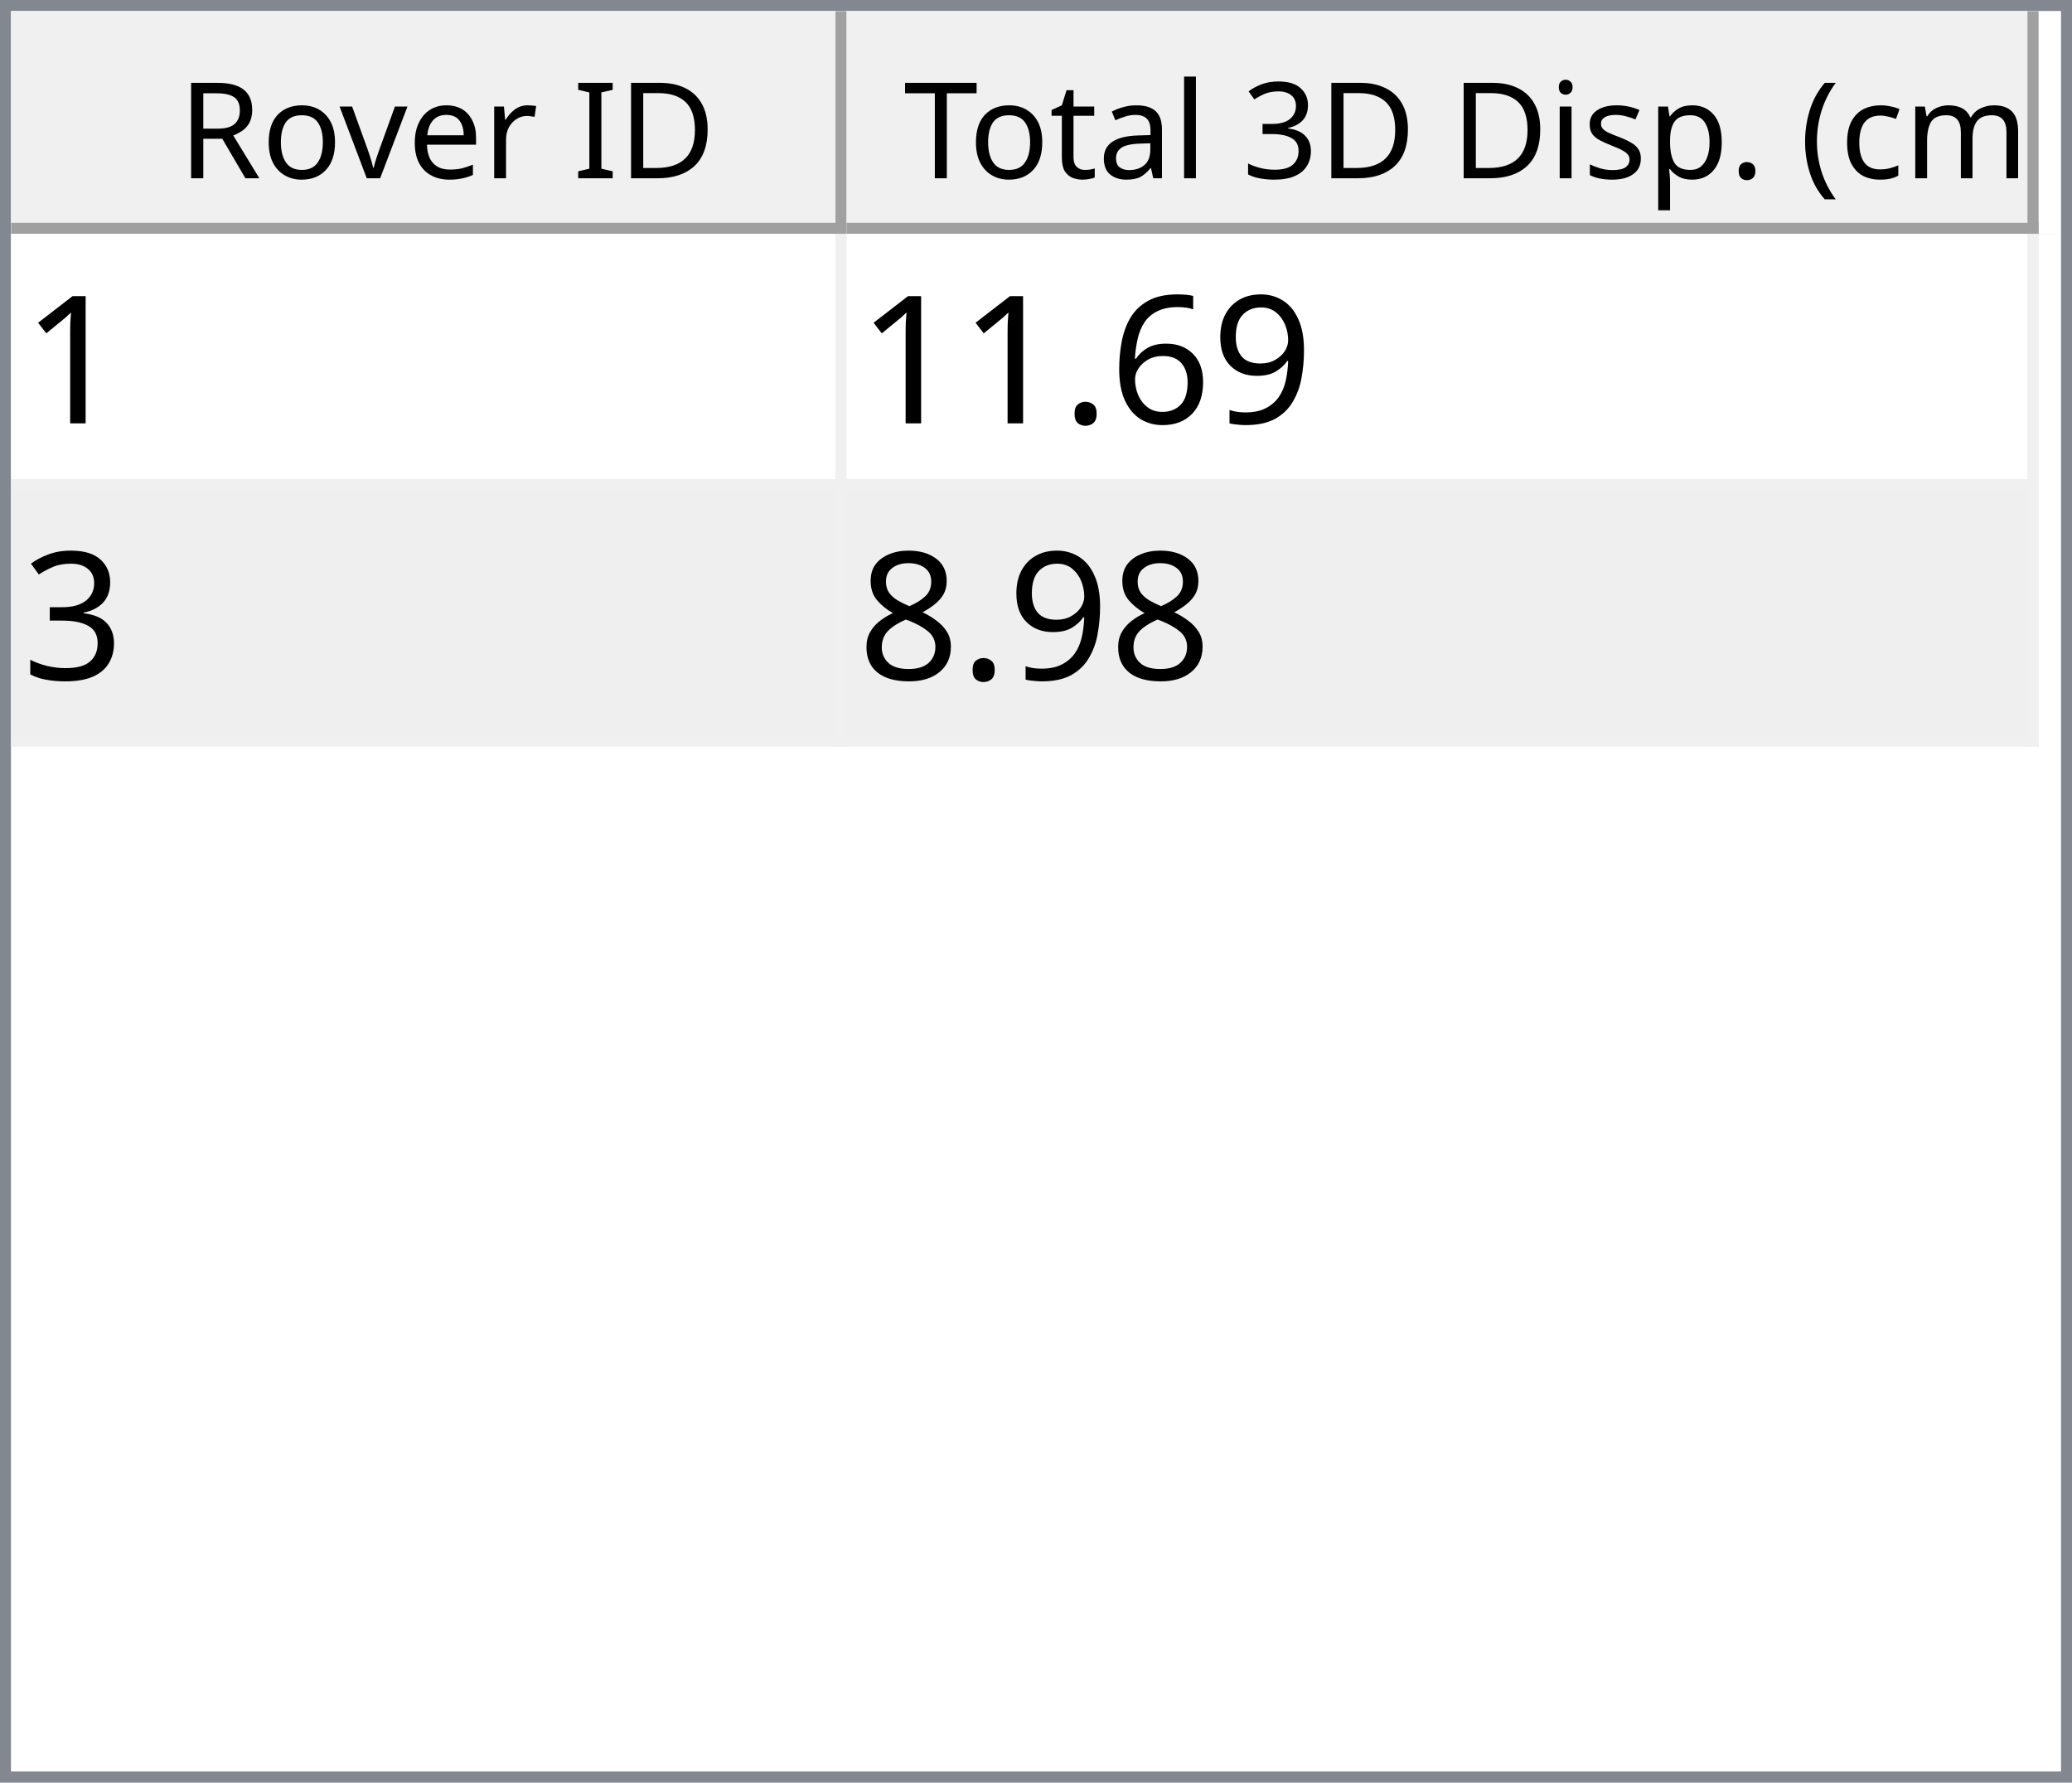
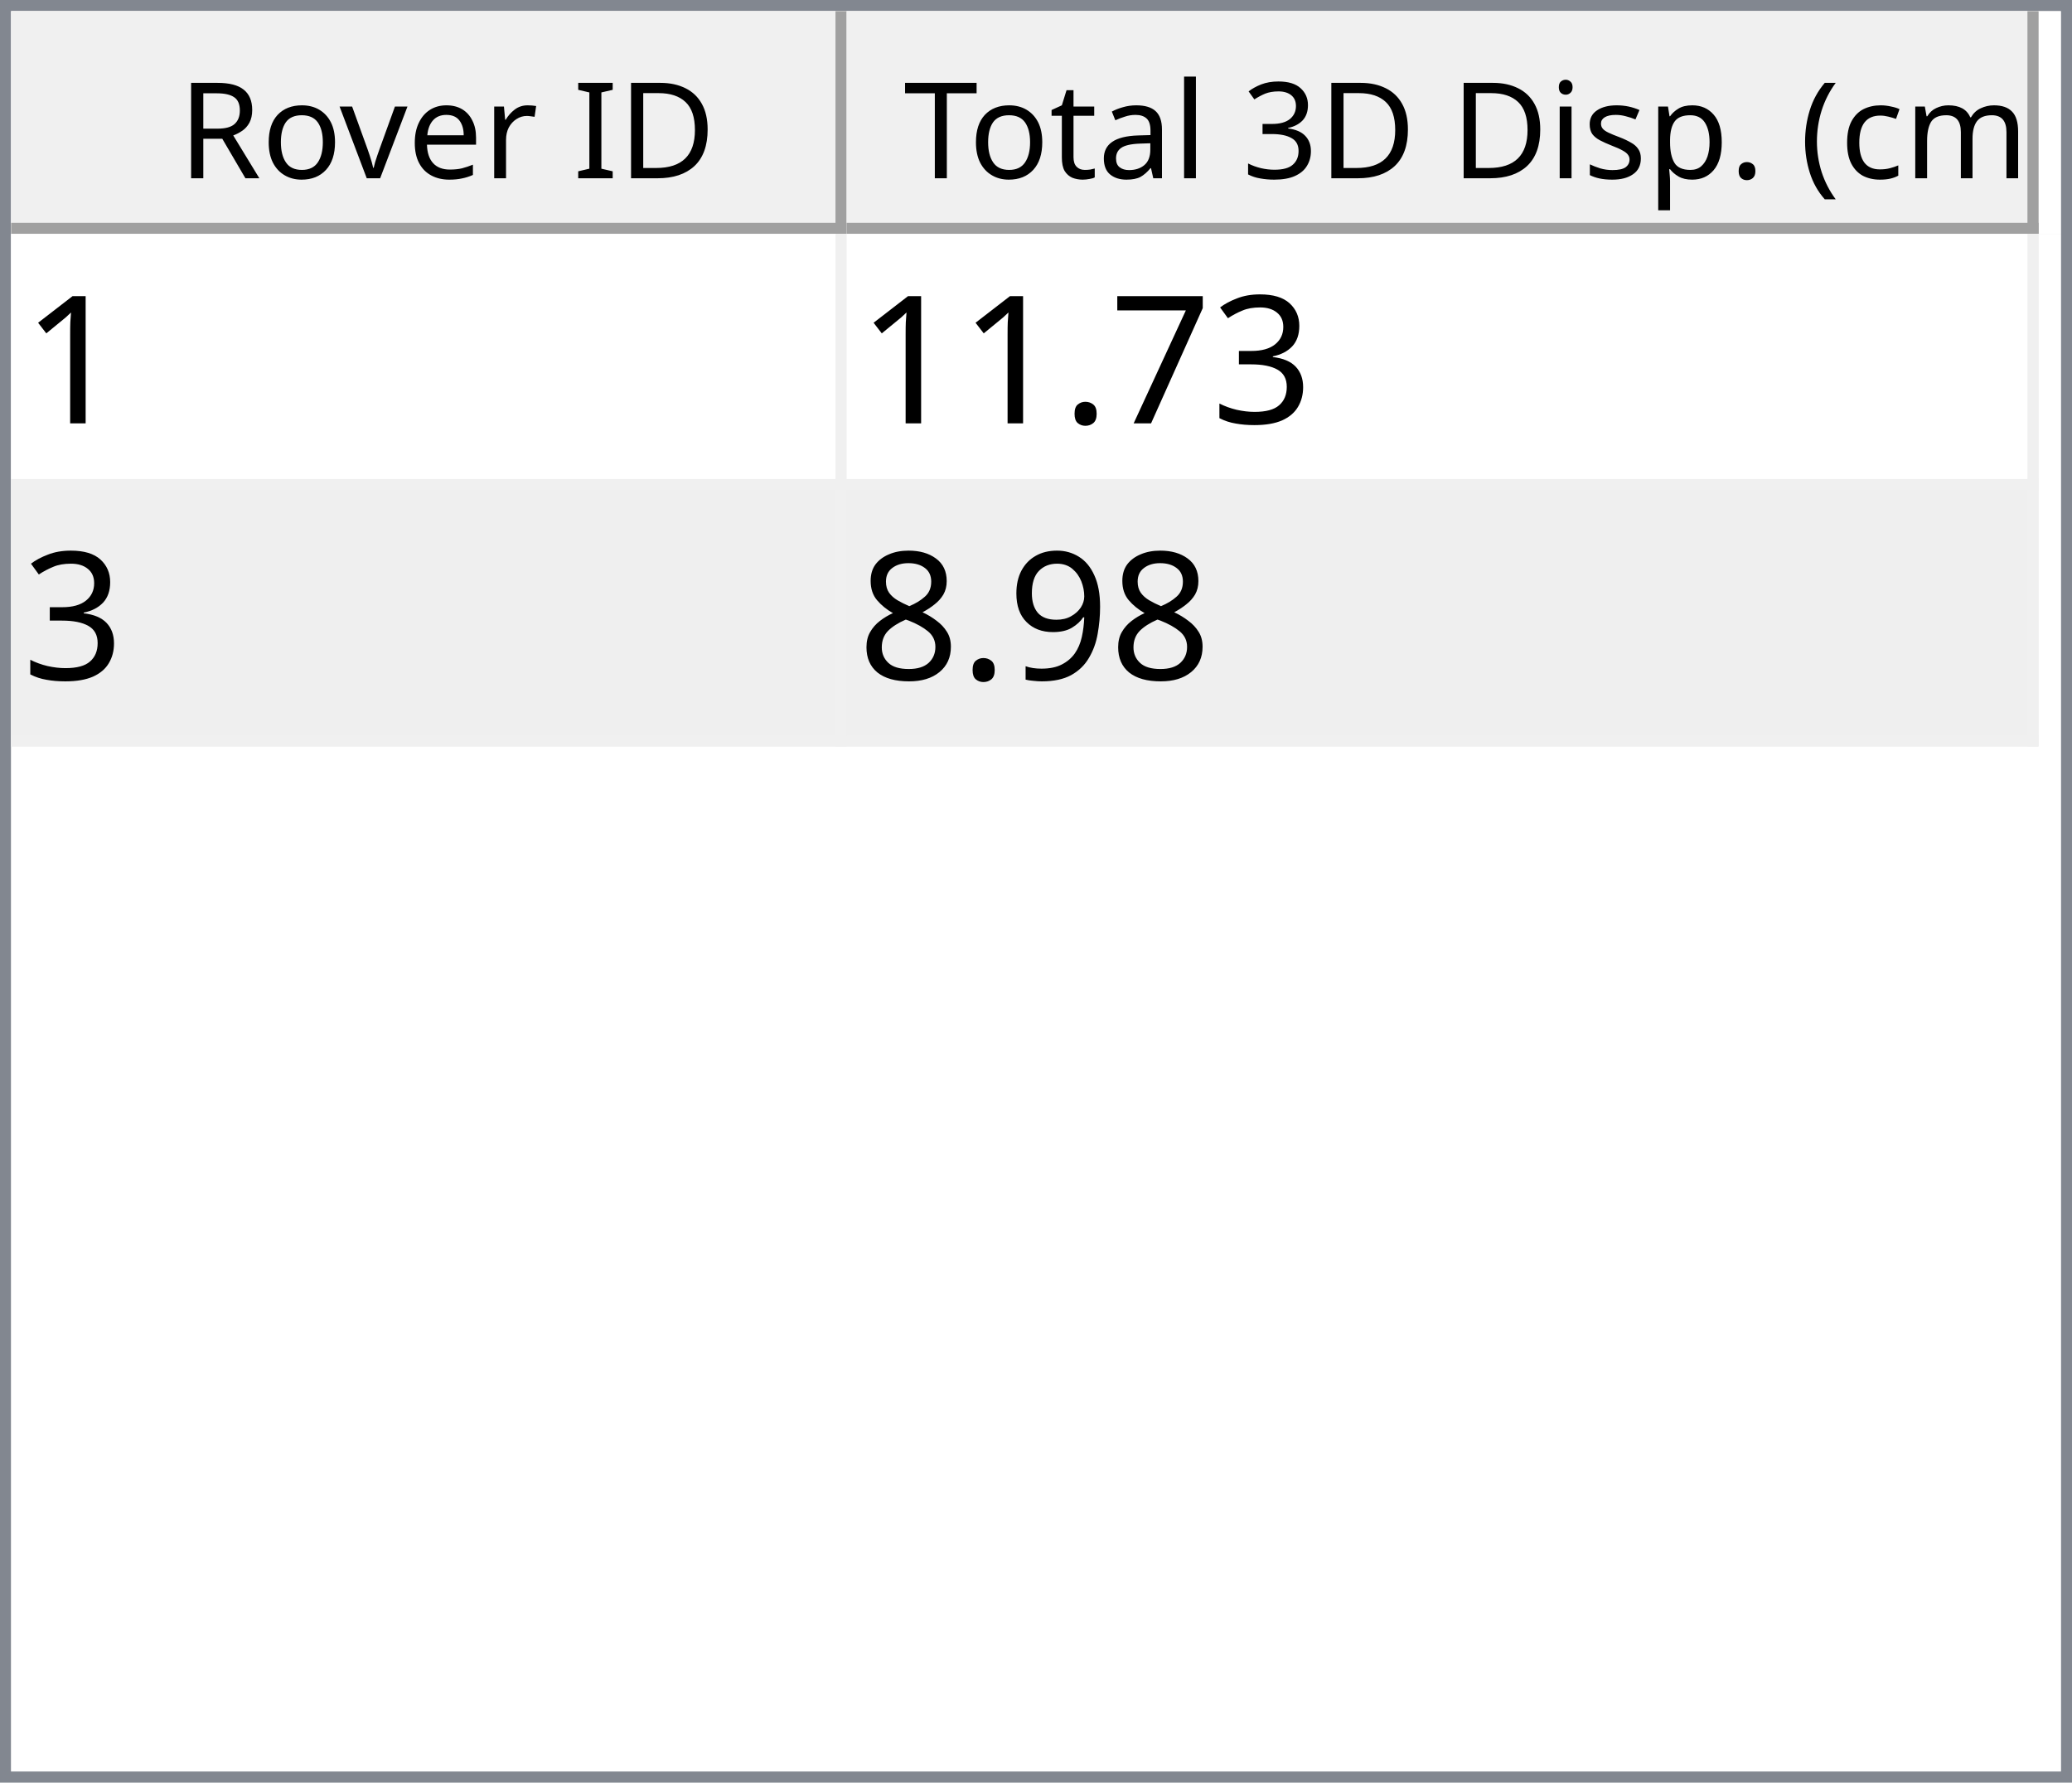
<svg xmlns="http://www.w3.org/2000/svg" style="fill-opacity:1; color-rendering:auto; color-interpolation:auto; text-rendering:auto; stroke:black; stroke-linecap:square; stroke-miterlimit:10; shape-rendering:auto; stroke-opacity:1; fill:black; stroke-dasharray:none; font-weight:normal; stroke-width:1; font-family:'Dialog'; font-style:normal; stroke-linejoin:miter; font-size:12px; stroke-dashoffset:0; image-rendering:auto;" width="186" height="160">
  <defs id="genericDefs" />
  <g>
    <defs id="defs1">
      <clipPath clipPathUnits="userSpaceOnUse" id="clipPath1">
        <path d="M0 0 L186 0 L186 160 L0 160 L0 0 Z" />
      </clipPath>
      <clipPath clipPathUnits="userSpaceOnUse" id="clipPath2">
        <path d="M0 0 L0 160 L186 160 L186 0 Z" />
      </clipPath>
      <clipPath clipPathUnits="userSpaceOnUse" id="clipPath3">
        <path d="M0 0 L0 20 L184 20 L184 0 Z" />
      </clipPath>
      <clipPath clipPathUnits="userSpaceOnUse" id="clipPath4">
        <path d="M0 0 L0 20 L75 20 L75 0 Z" />
      </clipPath>
      <clipPath clipPathUnits="userSpaceOnUse" id="clipPath5">
        <path d="M1 1 L1 19 L74 19 L74 1 Z" />
      </clipPath>
      <clipPath clipPathUnits="userSpaceOnUse" id="clipPath6">
        <path d="M0 0 L0 18 L73 18 L73 0 Z" />
      </clipPath>
      <clipPath clipPathUnits="userSpaceOnUse" id="clipPath7">
        <path d="M-0.5 -0.5 L-0.5 19.5 L74.5 19.5 L74.5 -0.5 Z" />
      </clipPath>
      <clipPath clipPathUnits="userSpaceOnUse" id="clipPath8">
        <path d="M0 0 L0 20 L107 20 L107 0 Z" />
      </clipPath>
      <clipPath clipPathUnits="userSpaceOnUse" id="clipPath9">
        <path d="M1 1 L1 19 L106 19 L106 1 Z" />
      </clipPath>
      <clipPath clipPathUnits="userSpaceOnUse" id="clipPath10">
        <path d="M0 0 L0 18 L105 18 L105 0 Z" />
      </clipPath>
      <clipPath clipPathUnits="userSpaceOnUse" id="clipPath11">
        <path d="M-0.5 -0.5 L-0.5 19.5 L106.5 19.5 L106.5 -0.5 Z" />
      </clipPath>
      <clipPath clipPathUnits="userSpaceOnUse" id="clipPath12">
        <path d="M0 0 L0 138 L184 138 L184 0 Z" />
      </clipPath>
      <clipPath clipPathUnits="userSpaceOnUse" id="clipPath13">
        <path d="M0 0 L0 46 L182 46 L182 0 Z" />
      </clipPath>
      <clipPath clipPathUnits="userSpaceOnUse" id="clipPath14">
        <path d="M-0.5 -0.5 L-0.5 45.5 L181.5 45.5 L181.5 -0.5 Z" />
      </clipPath>
      <clipPath clipPathUnits="userSpaceOnUse" id="clipPath15">
        <path d="M0 0 L0 22 L74 22 L74 0 Z" />
      </clipPath>
      <clipPath clipPathUnits="userSpaceOnUse" id="clipPath16">
        <path d="M0 0 L0 22 L106 22 L106 0 Z" />
      </clipPath>
      <font horiz-adv-x="64.551" id="font1">
        <font-face ascent="107.91" descent="25.098" units-per-em="100" style="font-style:normal; font-family:Segoe UI; font-weight:normal;" />
        <missing-glyph horiz-adv-x="64.551" d="M8.109 0 L8.109 68.266 L56.453 68.266 L56.453 0 L8.109 0 ZM15.328 7.234 L49.219 7.234 L49.219 61.031 L15.328 61.031 L15.328 7.234 Z" />
        <glyph unicode="D" horiz-adv-x="70.117" d="M9.188 0 L9.188 70.016 L28.516 70.016 Q65.531 70.016 65.531 35.891 Q65.531 19.672 55.25 9.836 Q44.969 0 27.734 0 L9.188 0 ZM17.391 62.594 L17.391 7.422 L27.828 7.422 Q41.609 7.422 49.273 14.797 Q56.938 22.172 56.938 35.688 Q56.938 62.594 28.328 62.594 L17.391 62.594 Z" />
        <glyph unicode="I" horiz-adv-x="26.611" d="M17.391 0 L9.188 0 L9.188 70.016 L17.391 70.016 L17.391 0 Z" />
        <glyph unicode=" " horiz-adv-x="27.393" d="" />
        <glyph unicode="r" horiz-adv-x="34.766" d="M34.188 41.891 Q32.078 43.5 28.125 43.5 Q23 43.5 19.555 38.672 Q16.109 33.844 16.109 25.484 L16.109 0 L8.109 0 L8.109 50 L16.109 50 L16.109 39.703 L16.312 39.703 Q18.016 44.969 21.531 47.922 Q25.047 50.875 29.391 50.875 Q32.516 50.875 34.188 50.203 L34.188 41.891 Z" />
        <glyph unicode="e" horiz-adv-x="52.295" d="M48.297 23 L12.984 23 Q13.188 14.656 17.484 10.109 Q21.781 5.562 29.297 5.562 Q37.75 5.562 44.828 11.141 L44.828 3.609 Q38.234 -1.172 27.391 -1.172 Q16.797 -1.172 10.742 5.641 Q4.688 12.453 4.688 24.812 Q4.688 36.469 11.305 43.82 Q17.922 51.172 27.734 51.172 Q37.547 51.172 42.922 44.828 Q48.297 38.484 48.297 27.203 L48.297 23 ZM40.094 29.781 Q40.047 36.719 36.75 40.578 Q33.453 44.438 27.594 44.438 Q21.922 44.438 17.969 40.383 Q14.016 36.328 13.094 29.781 L40.094 29.781 Z" />
        <glyph unicode="v" horiz-adv-x="47.9" d="M47.406 50 L27.484 0 L19.625 0 L0.688 50 L9.469 50 L22.172 13.672 Q23.578 9.672 23.922 6.688 L24.125 6.688 Q24.609 10.453 25.688 13.484 L38.969 50 L47.406 50 Z" />
        <glyph unicode="o" horiz-adv-x="58.594" d="M29 -1.172 Q17.922 -1.172 11.305 5.836 Q4.688 12.844 4.688 24.422 Q4.688 37.016 11.57 44.094 Q18.453 51.172 30.172 51.172 Q41.359 51.172 47.633 44.289 Q53.906 37.406 53.906 25.203 Q53.906 13.234 47.141 6.031 Q40.375 -1.172 29 -1.172 ZM29.594 44.438 Q21.875 44.438 17.383 39.188 Q12.891 33.938 12.891 24.703 Q12.891 15.828 17.43 10.695 Q21.969 5.562 29.594 5.562 Q37.359 5.562 41.531 10.594 Q45.703 15.625 45.703 24.906 Q45.703 34.281 41.531 39.359 Q37.359 44.438 29.594 44.438 Z" />
        <glyph unicode="R" horiz-adv-x="59.814" d="M59.375 0 L49.609 0 L37.891 19.625 Q36.281 22.359 34.766 24.289 Q33.25 26.219 31.664 27.438 Q30.078 28.656 28.25 29.219 Q26.422 29.781 24.125 29.781 L17.391 29.781 L17.391 0 L9.188 0 L9.188 70.016 L30.078 70.016 Q34.672 70.016 38.555 68.867 Q42.438 67.719 45.289 65.375 Q48.141 63.031 49.758 59.547 Q51.375 56.062 51.375 51.375 Q51.375 47.703 50.273 44.656 Q49.172 41.609 47.148 39.211 Q45.125 36.812 42.266 35.133 Q39.406 33.453 35.844 32.516 L35.844 32.328 Q37.594 31.547 38.891 30.547 Q40.188 29.547 41.359 28.18 Q42.531 26.812 43.68 25.078 Q44.828 23.344 46.234 21.047 L59.375 0 ZM17.391 62.594 L17.391 37.203 L28.516 37.203 Q31.594 37.203 34.203 38.133 Q36.812 39.062 38.719 40.797 Q40.625 42.531 41.703 45.047 Q42.781 47.562 42.781 50.688 Q42.781 56.297 39.141 59.445 Q35.5 62.594 28.609 62.594 L17.391 62.594 Z" />
        <glyph unicode=")" horiz-adv-x="30.176" d="M8.297 -15.922 L1.172 -15.922 Q16.406 2.344 16.406 26.812 Q16.406 51.469 1.078 70.016 L8.297 70.016 Q23.531 52.156 23.531 26.703 Q23.531 1.375 8.297 -15.922 Z" />
        <glyph unicode="m" horiz-adv-x="86.133" d="M79.109 0 L71.094 0 L71.094 28.719 Q71.094 37.016 68.531 40.727 Q65.969 44.438 59.906 44.438 Q54.781 44.438 51.195 39.75 Q47.609 35.062 47.609 28.516 L47.609 0 L39.594 0 L39.594 29.688 Q39.594 44.438 28.219 44.438 Q22.953 44.438 19.531 40.016 Q16.109 35.594 16.109 28.516 L16.109 0 L8.109 0 L8.109 50 L16.109 50 L16.109 42.094 L16.312 42.094 Q21.625 51.172 31.844 51.172 Q36.969 51.172 40.773 48.312 Q44.578 45.453 46 40.828 Q51.562 51.172 62.594 51.172 Q79.109 51.172 79.109 30.812 L79.109 0 Z" />
        <glyph unicode="c" horiz-adv-x="46.191" d="M42.188 2.297 Q36.422 -1.172 28.516 -1.172 Q17.828 -1.172 11.258 5.789 Q4.688 12.75 4.688 23.828 Q4.688 36.188 11.766 43.68 Q18.844 51.172 30.672 51.172 Q37.25 51.172 42.281 48.734 L42.281 40.531 Q36.719 44.438 30.375 44.438 Q22.703 44.438 17.797 38.945 Q12.891 33.453 12.891 24.516 Q12.891 15.719 17.508 10.641 Q22.125 5.562 29.891 5.562 Q36.422 5.562 42.188 9.906 L42.188 2.297 Z" />
        <glyph unicode="(" horiz-adv-x="30.176" d="M29.109 -15.922 L21.969 -15.922 Q6.844 1.375 6.844 26.703 Q6.844 52.156 21.969 70.016 L29.203 70.016 Q13.875 51.469 13.875 26.812 Q13.875 2.344 29.109 -15.922 Z" />
        <glyph unicode="." horiz-adv-x="21.68" d="M10.891 -1.078 Q8.641 -1.078 7.055 0.539 Q5.469 2.156 5.469 4.391 Q5.469 6.641 7.055 8.273 Q8.641 9.906 10.891 9.906 Q13.188 9.906 14.797 8.273 Q16.406 6.641 16.406 4.391 Q16.406 2.156 14.797 0.539 Q13.188 -1.078 10.891 -1.078 Z" />
        <glyph unicode="p" horiz-adv-x="58.789" d="M16.312 7.234 L16.109 7.234 L16.109 -23 L8.109 -23 L8.109 50 L16.109 50 L16.109 41.219 L16.312 41.219 Q22.219 51.172 33.594 51.172 Q43.266 51.172 48.688 44.461 Q54.109 37.75 54.109 26.469 Q54.109 13.922 48 6.375 Q41.891 -1.172 31.297 -1.172 Q21.578 -1.172 16.312 7.234 ZM16.109 27.391 L16.109 20.406 Q16.109 14.203 20.141 9.883 Q24.172 5.562 30.375 5.562 Q37.641 5.562 41.773 11.133 Q45.906 16.703 45.906 26.609 Q45.906 34.969 42.047 39.703 Q38.188 44.438 31.594 44.438 Q24.609 44.438 20.359 39.578 Q16.109 34.719 16.109 27.391 Z" />
        <glyph unicode="s" horiz-adv-x="42.432" d="M5.078 1.812 L5.078 10.406 Q11.625 5.562 19.484 5.562 Q30.031 5.562 30.031 12.594 Q30.031 14.594 29.125 15.992 Q28.219 17.391 26.68 18.461 Q25.141 19.531 23.07 20.383 Q21 21.234 18.609 22.172 Q15.281 23.484 12.766 24.828 Q10.25 26.172 8.57 27.859 Q6.891 29.547 6.031 31.695 Q5.172 33.844 5.172 36.719 Q5.172 40.234 6.789 42.945 Q8.406 45.656 11.086 47.484 Q13.766 49.312 17.211 50.242 Q20.656 51.172 24.312 51.172 Q30.812 51.172 35.938 48.922 L35.938 40.828 Q30.422 44.438 23.25 44.438 Q21 44.438 19.195 43.922 Q17.391 43.406 16.094 42.477 Q14.797 41.547 14.086 40.258 Q13.375 38.969 13.375 37.406 Q13.375 35.453 14.086 34.133 Q14.797 32.812 16.164 31.789 Q17.531 30.766 19.484 29.938 Q21.438 29.109 23.922 28.125 Q27.25 26.859 29.883 25.516 Q32.516 24.172 34.375 22.484 Q36.234 20.797 37.234 18.602 Q38.234 16.406 38.234 13.375 Q38.234 9.672 36.602 6.938 Q34.969 4.203 32.234 2.398 Q29.5 0.594 25.93 -0.289 Q22.359 -1.172 18.453 -1.172 Q10.75 -1.172 5.078 1.812 Z" />
        <glyph unicode="i" horiz-adv-x="24.219" d="M12.203 62.703 Q10.062 62.703 8.547 64.164 Q7.031 65.625 7.031 67.875 Q7.031 70.125 8.547 71.609 Q10.062 73.094 12.203 73.094 Q14.406 73.094 15.945 71.609 Q17.484 70.125 17.484 67.875 Q17.484 65.719 15.945 64.211 Q14.406 62.703 12.203 62.703 ZM16.109 0 L8.109 0 L8.109 50 L16.109 50 L16.109 0 Z" />
        <glyph unicode="3" horiz-adv-x="53.906" d="M46.531 19.828 Q46.531 15.094 44.75 11.211 Q42.969 7.328 39.719 4.57 Q36.469 1.812 31.93 0.297 Q27.391 -1.219 21.922 -1.219 Q11.922 -1.219 6 2.594 L6 11.188 Q13.094 5.609 22.219 5.609 Q25.875 5.609 28.828 6.539 Q31.781 7.469 33.906 9.227 Q36.031 10.984 37.18 13.477 Q38.328 15.969 38.328 19.094 Q38.328 32.812 18.797 32.812 L12.984 32.812 L12.984 39.594 L18.5 39.594 Q35.797 39.594 35.797 52.484 Q35.797 64.406 22.609 64.406 Q15.188 64.406 8.688 59.422 L8.688 67.188 Q15.375 71.188 24.609 71.188 Q29 71.188 32.57 69.969 Q36.141 68.75 38.68 66.555 Q41.219 64.359 42.609 61.281 Q44 58.203 44 54.5 Q44 40.672 30.031 36.719 L30.031 36.531 Q33.594 36.141 36.625 34.797 Q39.656 33.453 41.852 31.305 Q44.047 29.156 45.289 26.25 Q46.531 23.344 46.531 19.828 Z" />
        <glyph unicode="l" horiz-adv-x="24.219" d="M16.109 0 L8.109 0 L8.109 74.031 L16.109 74.031 L16.109 0 Z" />
        <glyph unicode="a" horiz-adv-x="50.879" d="M43.891 0 L35.891 0 L35.891 7.812 L35.688 7.812 Q30.469 -1.172 20.312 -1.172 Q12.844 -1.172 8.617 2.781 Q4.391 6.734 4.391 13.281 Q4.391 27.297 20.906 29.594 L35.891 31.688 Q35.891 44.438 25.594 44.438 Q16.547 44.438 9.281 38.281 L9.281 46.484 Q16.656 51.172 26.266 51.172 Q43.891 51.172 43.891 32.516 L43.891 0 ZM35.891 25.297 L23.828 23.641 Q18.266 22.859 15.43 20.875 Q12.594 18.891 12.594 13.875 Q12.594 10.203 15.211 7.883 Q17.828 5.562 22.172 5.562 Q28.125 5.562 32.008 9.742 Q35.891 13.922 35.891 20.312 L35.891 25.297 Z" />
        <glyph unicode="t" horiz-adv-x="33.887" d="M31.297 0.484 Q28.469 -1.078 23.828 -1.078 Q10.688 -1.078 10.688 13.578 L10.688 43.172 L2.094 43.172 L2.094 50 L10.688 50 L10.688 62.203 L18.703 64.797 L18.703 50 L31.297 50 L31.297 43.172 L18.703 43.172 L18.703 14.984 Q18.703 9.969 20.414 7.82 Q22.125 5.672 26.078 5.672 Q29.109 5.672 31.297 7.328 L31.297 0.484 Z" />
        <glyph unicode="T" horiz-adv-x="52.393" d="M50.594 62.594 L30.375 62.594 L30.375 0 L22.172 0 L22.172 62.594 L2 62.594 L2 70.016 L50.594 70.016 L50.594 62.594 Z" />
      </font>
      <font horiz-adv-x="75.0" id="font2">
        <font-face ascent="100.537" descent="21.973" units-per-em="100" style="font-style:normal; font-family:sans-serif; font-weight:normal;" />
        <missing-glyph horiz-adv-x="75.0" d="M12.5 0 L12.5 62.5 L62.5 62.5 L62.5 0 L12.5 0 ZM14.062 1.562 L60.938 1.562 L60.938 60.938 L14.062 60.938 L14.062 1.562 Z" />
        <glyph unicode="1" horiz-adv-x="55.615" d="M37.25 0 L28.469 0 L28.469 56 Q25.297 52.984 20.141 49.953 Q14.984 46.922 10.891 45.406 L10.891 53.906 Q18.266 57.375 23.781 62.305 Q29.297 67.234 31.594 71.875 L37.25 71.875 L37.25 0 Z" />
+         <glyph unicode="3" horiz-adv-x="55.615" d="M4.203 18.891 L12.984 20.062 Q14.5 12.594 18.141 9.297 Q21.781 6 27 6 Q33.203 6 37.477 10.297 Q41.75 14.594 41.75 20.953 Q41.75 27 37.797 30.93 Q33.844 34.859 27.734 34.859 Q25.25 34.859 21.531 33.891 L22.516 41.609 Q23.391 41.5 23.922 41.5 Q29.547 41.5 34.039 44.43 Q38.531 47.359 38.531 53.469 Q38.531 58.297 35.258 61.477 Q31.984 64.656 26.812 64.656 Q21.688 64.656 18.266 61.43 Q14.844 58.203 13.875 51.766 L5.078 53.328 Q6.688 62.156 12.398 67.016 Q18.109 71.875 26.609 71.875 Q32.469 71.875 37.398 69.359 Q42.328 66.844 44.945 62.5 Q47.562 58.156 47.562 53.266 Q47.562 48.641 45.07 44.828 Q42.578 41.016 37.703 38.766 Q44.047 37.312 47.562 32.695 Q51.078 28.078 51.078 21.141 Q51.078 11.766 44.242 5.25 Q37.406 -1.266 26.953 -1.266 Q17.531 -1.266 11.305 4.352 Q5.078 9.969 4.203 18.891 Z" />
+         <glyph unicode="7" horiz-adv-x="55.615" d="M4.734 62.203 L4.734 70.656 L51.078 70.656 L51.078 63.812 Q44.234 56.547 37.523 44.484 Q30.812 32.422 27.156 19.672 Q24.516 10.688 23.781 0 L14.75 0 Q14.891 8.453 18.062 20.414 Q21.234 32.375 27.172 43.484 Q33.109 54.594 39.797 62.203 L4.734 62.203 Z" />
+         <glyph unicode="." horiz-adv-x="27.783" d="M9.078 0 L9.078 10.016 L19.094 10.016 L19.094 0 L9.078 0 Z" />
        <glyph unicode="9" horiz-adv-x="55.615" d="M5.469 16.547 L13.922 17.328 Q14.984 11.375 18.016 8.688 Q21.047 6 25.781 6 Q29.828 6 32.883 7.859 Q35.938 9.719 37.891 12.82 Q39.844 15.922 41.164 21.195 Q42.484 26.469 42.484 31.938 Q42.484 32.516 42.438 33.688 Q39.797 29.5 35.234 26.883 Q30.672 24.266 25.344 24.266 Q16.453 24.266 10.305 30.711 Q4.156 37.156 4.156 47.703 Q4.156 58.594 10.578 65.234 Q17 71.875 26.656 71.875 Q33.641 71.875 39.43 68.117 Q45.219 64.359 48.219 57.398 Q51.219 50.438 51.219 37.25 Q51.219 23.531 48.242 15.406 Q45.266 7.281 39.383 3.031 Q33.5 -1.219 25.594 -1.219 Q17.188 -1.219 11.867 3.445 Q6.547 8.109 5.469 16.547 ZM41.453 48.141 Q41.453 55.719 37.43 60.156 Q33.406 64.594 27.734 64.594 Q21.875 64.594 17.531 59.812 Q13.188 55.031 13.188 47.406 Q13.188 40.578 17.312 36.305 Q21.438 32.031 27.484 32.031 Q33.594 32.031 37.523 36.305 Q41.453 40.578 41.453 48.141 Z" />
-         <glyph unicode="6" horiz-adv-x="55.615" d="M49.75 54.047 L41.016 53.375 Q39.844 58.547 37.703 60.891 Q34.125 64.656 28.906 64.656 Q24.703 64.656 21.531 62.312 Q17.391 59.281 14.992 53.469 Q12.594 47.656 12.5 36.922 Q15.672 41.75 20.266 44.094 Q24.859 46.438 29.891 46.438 Q38.672 46.438 44.852 39.969 Q51.031 33.5 51.031 23.25 Q51.031 16.5 48.125 10.719 Q45.219 4.938 40.141 1.859 Q35.062 -1.219 28.609 -1.219 Q17.625 -1.219 10.695 6.859 Q3.766 14.938 3.766 33.5 Q3.766 54.25 11.422 63.672 Q18.109 71.875 29.438 71.875 Q37.891 71.875 43.289 67.141 Q48.688 62.406 49.75 54.047 ZM13.875 23.188 Q13.875 18.656 15.797 14.508 Q17.719 10.359 21.188 8.18 Q24.656 6 28.469 6 Q34.031 6 38.039 10.492 Q42.047 14.984 42.047 22.703 Q42.047 30.125 38.086 34.398 Q34.125 38.672 28.125 38.672 Q22.172 38.672 18.023 34.398 Q13.875 30.125 13.875 23.188 Z" />
-         <glyph unicode="." horiz-adv-x="27.783" d="M9.078 0 L9.078 10.016 L19.094 10.016 L19.094 0 L9.078 0 Z" />
-         <glyph unicode="3" horiz-adv-x="55.615" d="M4.203 18.891 L12.984 20.062 Q14.5 12.594 18.141 9.297 Q21.781 6 27 6 Q33.203 6 37.477 10.297 Q41.75 14.594 41.75 20.953 Q41.75 27 37.797 30.93 Q33.844 34.859 27.734 34.859 Q25.25 34.859 21.531 33.891 L22.516 41.609 Q23.391 41.5 23.922 41.5 Q29.547 41.5 34.039 44.43 Q38.531 47.359 38.531 53.469 Q38.531 58.297 35.258 61.477 Q31.984 64.656 26.812 64.656 Q21.688 64.656 18.266 61.43 Q14.844 58.203 13.875 51.766 L5.078 53.328 Q6.688 62.156 12.398 67.016 Q18.109 71.875 26.609 71.875 Q32.469 71.875 37.398 69.359 Q42.328 66.844 44.945 62.5 Q47.562 58.156 47.562 53.266 Q47.562 48.641 45.07 44.828 Q42.578 41.016 37.703 38.766 Q44.047 37.312 47.562 32.695 Q51.078 28.078 51.078 21.141 Q51.078 11.766 44.242 5.25 Q37.406 -1.266 26.953 -1.266 Q17.531 -1.266 11.305 4.352 Q5.078 9.969 4.203 18.891 Z" />
        <glyph unicode="8" horiz-adv-x="55.615" d="M17.672 38.812 Q12.203 40.828 9.57 44.539 Q6.938 48.25 6.938 53.422 Q6.938 61.234 12.555 66.555 Q18.172 71.875 27.484 71.875 Q36.859 71.875 42.578 66.43 Q48.297 60.984 48.297 53.172 Q48.297 48.188 45.68 44.508 Q43.062 40.828 37.75 38.812 Q44.344 36.672 47.781 31.883 Q51.219 27.094 51.219 20.453 Q51.219 11.281 44.727 5.031 Q38.234 -1.219 27.641 -1.219 Q17.047 -1.219 10.547 5.055 Q4.047 11.328 4.047 20.703 Q4.047 27.688 7.594 32.398 Q11.141 37.109 17.672 38.812 ZM15.922 53.719 Q15.922 48.641 19.195 45.414 Q22.469 42.188 27.688 42.188 Q32.766 42.188 36.016 45.383 Q39.266 48.578 39.266 53.219 Q39.266 58.062 35.914 61.359 Q32.562 64.656 27.594 64.656 Q22.562 64.656 19.242 61.43 Q15.922 58.203 15.922 53.719 ZM13.094 20.656 Q13.094 16.891 14.875 13.375 Q16.656 9.859 20.172 7.93 Q23.688 6 27.734 6 Q34.031 6 38.133 10.055 Q42.234 14.109 42.234 20.359 Q42.234 26.703 38.016 30.859 Q33.797 35.016 27.438 35.016 Q21.234 35.016 17.164 30.914 Q13.094 26.812 13.094 20.656 Z" />
      </font>
    </defs>
    <g style="fill:white; stroke:white;">
      <rect x="0" y="0" width="186" style="clip-path:url(#clipPath1); stroke:none;" height="160" />
    </g>
    <g style="fill:white; text-rendering:optimizeSpeed; color-rendering:optimizeSpeed; image-rendering:optimizeSpeed; shape-rendering:crispEdges; stroke:white; color-interpolation:sRGB;">
      <rect x="0" width="186" height="160" y="0" style="stroke:none;" />
      <path style="stroke:none;" d="M0 160 L186 160 L186 0 L0 0 Z" />
    </g>
    <g style="fill:rgb(240,240,240); font-family:'Segoe UI'; stroke:rgb(240,240,240);">
      <rect x="0" y="0" width="186" style="clip-path:url(#clipPath2); stroke:none;" height="160" />
    </g>
    <g style="fill:rgb(130,135,144); font-family:'Segoe UI'; stroke:rgb(130,135,144);">
      <path d="M0 0 L186 0 L186 160 L0 160 L0 0 ZM1 1 L185 1 L185 159 L1 159 L1 1 Z" style="fill-rule:evenodd; clip-path:url(#clipPath2); stroke:none;" />
    </g>
    <g style="fill:white; font-family:'Segoe UI'; stroke:white;" transform="translate(1,1)">
      <rect x="0" y="0" width="184" style="clip-path:url(#clipPath3); stroke:none;" height="20" />
    </g>
    <g style="fill:rgb(240,240,240); font-family:'Segoe UI'; stroke:rgb(240,240,240);" transform="translate(1,1)">
      <rect x="0" y="0" width="75" style="clip-path:url(#clipPath4); stroke:none;" height="20" />
    </g>
    <g style="font-family:'Segoe UI';" transform="translate(2,2)">
      <text x="14" xml:space="preserve" y="14" style="clip-path:url(#clipPath6); stroke:none;">Rover ID</text>
    </g>
    <g style="fill:rgb(160,160,160); font-family:'Segoe UI'; stroke:rgb(160,160,160); stroke-linejoin:bevel;" transform="translate(1.5,1.5)">
      <line x1="74" x2="74" y1="0" style="fill:none; clip-path:url(#clipPath7);" y2="19" />
    </g>
    <g style="fill:rgb(160,160,160); font-family:'Segoe UI'; stroke:rgb(160,160,160); stroke-linejoin:bevel;" transform="matrix(1,0,0,1,1,1) translate(0.5,0.5)">
      <line x1="0" x2="74" y1="19" style="fill:none; clip-path:url(#clipPath7);" y2="19" />
    </g>
    <g style="fill:rgb(240,240,240); font-family:'Segoe UI'; stroke:rgb(240,240,240);" transform="translate(76,1)">
      <rect x="0" y="0" width="107" style="clip-path:url(#clipPath8); stroke:none;" height="20" />
    </g>
    <g style="font-family:'Segoe UI';" transform="translate(77,2)">
      <text x="1" xml:space="preserve" y="14" style="clip-path:url(#clipPath10); stroke:none;"> Total 3D Disp. (cm)</text>
    </g>
    <g style="fill:rgb(160,160,160); font-family:'Segoe UI'; stroke:rgb(160,160,160); stroke-linejoin:bevel;" transform="translate(76.5,1.5)">
      <line x1="106" x2="106" y1="0" style="fill:none; clip-path:url(#clipPath11);" y2="19" />
    </g>
    <g style="fill:rgb(160,160,160); font-family:'Segoe UI'; stroke:rgb(160,160,160); stroke-linejoin:bevel;" transform="matrix(1,0,0,1,76,1) translate(0.5,0.5)">
      <line x1="0" x2="106" y1="19" style="fill:none; clip-path:url(#clipPath11);" y2="19" />
    </g>
    <g style="fill:white; font-family:'Segoe UI'; stroke:white;" transform="translate(1,21)">
      <rect x="0" y="0" width="184" style="clip-path:url(#clipPath12); stroke:none;" height="138" />
    </g>
    <g style="fill:rgb(240,240,240); font-size:16px; font-family:sans-serif; stroke:rgb(240,240,240);" transform="translate(1,21)">
      <rect x="0" y="0" width="182" style="clip-path:url(#clipPath13); stroke:none;" height="46" />
      <line transform="translate(0.5,0.5)" x1="0" x2="181" y1="22" style="clip-path:url(#clipPath14); fill:none; stroke-linejoin:bevel;" y2="22" />
    </g>
    <g transform="matrix(1,0,0,1,1,21) translate(0.5,0.5)" style="fill:rgb(240,240,240); font-size:16px; font-family:sans-serif; stroke:rgb(240,240,240); stroke-linejoin:bevel;">
      <line x1="0" x2="181" y1="45" style="fill:none; clip-path:url(#clipPath14);" y2="45" />
    </g>
    <g transform="matrix(1,0,0,1,1,21) translate(0.5,0.5)" style="fill:rgb(240,240,240); font-size:16px; font-family:sans-serif; stroke:rgb(240,240,240); stroke-linejoin:bevel;">
      <line x1="74" x2="74" y1="0" style="fill:none; clip-path:url(#clipPath14);" y2="45" />
    </g>
    <g transform="matrix(1,0,0,1,1,21) translate(0.5,0.5)" style="fill:rgb(240,240,240); font-size:16px; font-family:sans-serif; stroke:rgb(240,240,240); stroke-linejoin:bevel;">
      <line x1="181" x2="181" y1="0" style="fill:none; clip-path:url(#clipPath14);" y2="45" />
    </g>
    <g style="fill:white; font-size:16px; font-family:sans-serif; stroke:white;" transform="matrix(1,0,0,1,1,21)">
      <rect x="0" y="0" width="74" style="clip-path:url(#clipPath15); stroke:none;" height="22" />
      <text x="1" y="17" style="fill:black; clip-path:url(#clipPath15); stroke:none;" xml:space="preserve">1</text>
    </g>
    <g style="fill:white; font-size:16px; font-family:sans-serif; stroke:white;" transform="matrix(1,0,0,1,1,21) translate(75,0)">
      <rect x="0" y="0" width="106" style="clip-path:url(#clipPath16); stroke:none;" height="22" />
-       <text x="1" y="17" style="fill:black; clip-path:url(#clipPath16); stroke:none;" xml:space="preserve">11.69</text>
+       <text x="1" y="17" style="fill:black; clip-path:url(#clipPath16); stroke:none;" xml:space="preserve">11.73</text>
    </g>
    <g style="fill:rgb(239,239,239); font-size:16px; font-family:sans-serif; stroke:rgb(239,239,239);" transform="matrix(1,0,0,1,1,21) translate(0,23)">
      <rect x="0" y="0" width="74" style="clip-path:url(#clipPath15); stroke:none;" height="22" />
      <text x="1" y="17" style="fill:black; clip-path:url(#clipPath15); stroke:none;" xml:space="preserve">3</text>
    </g>
    <g style="fill:rgb(239,239,239); font-size:16px; font-family:sans-serif; stroke:rgb(239,239,239);" transform="matrix(1,0,0,1,1,21) translate(75,23)">
      <rect x="0" y="0" width="106" style="clip-path:url(#clipPath16); stroke:none;" height="22" />
      <text x="1" y="17" style="fill:black; clip-path:url(#clipPath16); stroke:none;" xml:space="preserve">8.98</text>
    </g>
  </g>
</svg>
